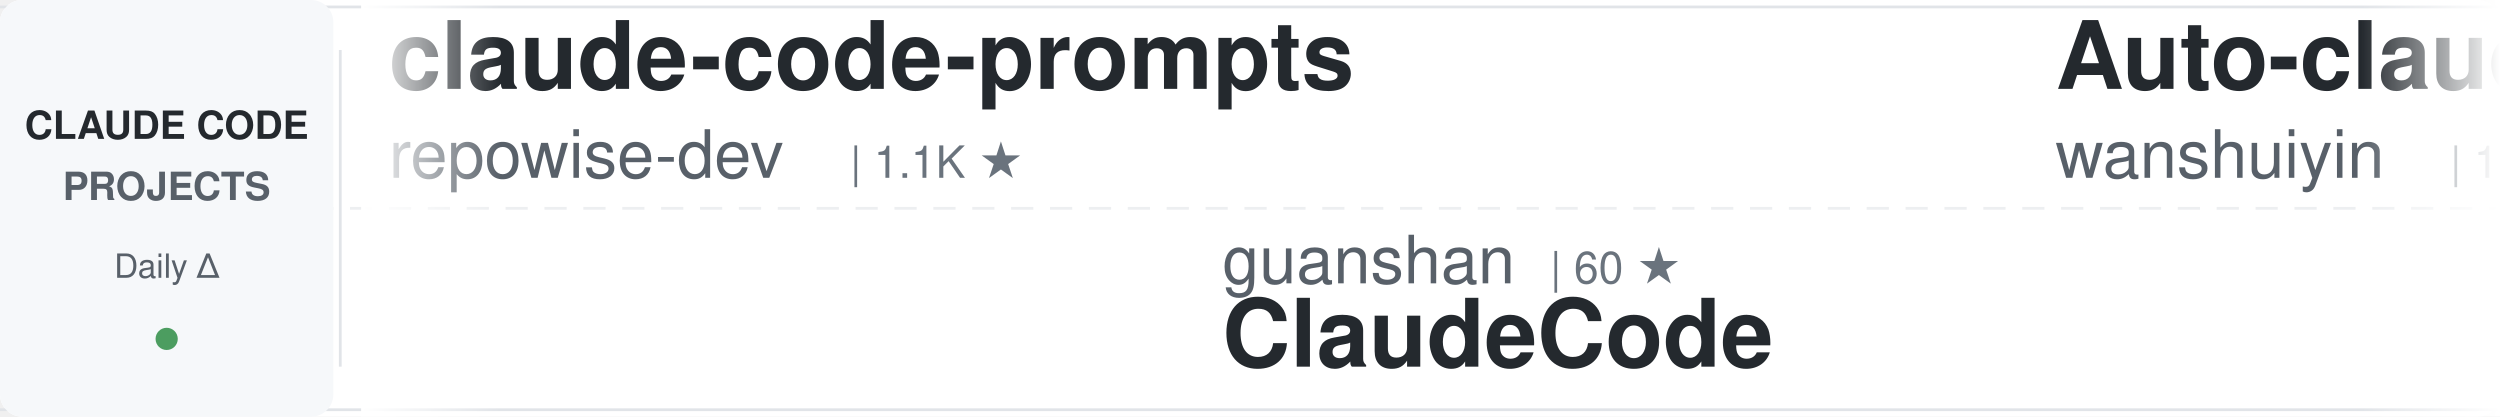
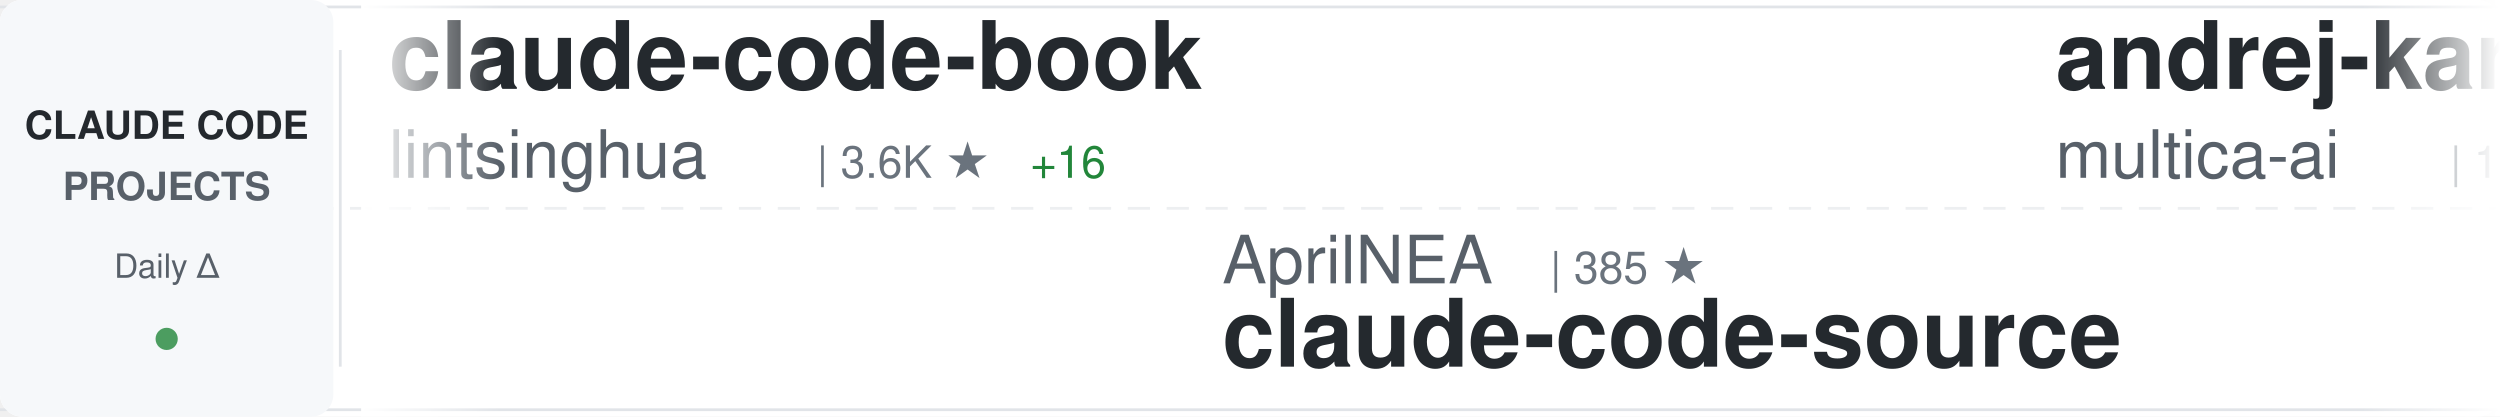
<svg xmlns="http://www.w3.org/2000/svg" width="900" height="150">
  <defs>
    <linearGradient id="awesomeLeftFade" x1="0%" y1="0%" x2="100%" y2="0%">
      <stop offset="0%" style="stop-color:#ffffff;stop-opacity:1" />
      <stop offset="100%" style="stop-color:#ffffff;stop-opacity:0" />
    </linearGradient>
    <linearGradient id="awesomeRightFade" x1="0%" y1="0%" x2="100%" y2="0%">
      <stop offset="0%" style="stop-color:#ffffff;stop-opacity:0" />
      <stop offset="100%" style="stop-color:#ffffff;stop-opacity:1" />
    </linearGradient>
  </defs>
  <rect width="900" height="150" fill="#ffffff" rx="8" />
  <rect x="0" y="2" width="900" height="1" fill="#e1e4e8" />
  <rect x="0" y="147" width="900" height="1" fill="#e1e4e8" />
  <line x1="0" y1="75" x2="900" y2="75" stroke="#e1e4e8" stroke-width="1" stroke-dasharray="8 6" opacity="0.6" />
  <rect x="0" y="0" width="120" height="150" fill="#f6f8fa" rx="8" />
  <text x="60" y="50" font-family="-apple-system, BlinkMacSystemFont, 'Segoe UI', Helvetica, Arial, sans-serif" font-size="14" font-weight="600" fill="#24292e" text-anchor="middle">CLAUDE CODE</text>
  <text x="60" y="72" font-family="-apple-system, BlinkMacSystemFont, 'Segoe UI', Helvetica, Arial, sans-serif" font-size="14" font-weight="600" fill="#586069" text-anchor="middle">PROJECTS</text>
  <text x="60" y="100" font-family="-apple-system, BlinkMacSystemFont, 'Segoe UI', Helvetica, Arial, sans-serif" font-size="12" font-weight="500" fill="#586069" text-anchor="middle">Daily Δ</text>
  <circle cx="60" cy="122" r="4" fill="#22863a" opacity="0.8" />
  <rect x="122" y="18" width="1" height="114" fill="#e1e4e8" />
  <clipPath id="awesomeTickerClip">
    <rect x="130" y="0" width="770" height="150" />
  </clipPath>
  <g clip-path="url(#awesomeTickerClip)">
    <g id="awesomeTickerItems">
      <animateTransform attributeName="transform" attributeType="XML" type="translate" from="0 0" to="-3000 0" dur="54s" repeatCount="indefinite" />
      <g transform="translate(0, 0)">
-         <text x="140" y="32" font-family="-apple-system, BlinkMacSystemFont, 'Segoe UI', Helvetica, Arial, sans-serif" font-size="34" font-weight="600" fill="#24292e">claude-code-prompts</text>
-         <text x="140" y="64" font-family="-apple-system, BlinkMacSystemFont, 'Segoe UI', Helvetica, Arial, sans-serif" font-size="24" font-weight="400" fill="#586069">repowise-dev</text>
-         <text x="306" y="64" font-family="-apple-system, BlinkMacSystemFont, 'Segoe UI', Helvetica, Arial, sans-serif" font-size="16" font-weight="500" fill="#6a737d">| 1.1K ★</text>
+         <text x="140" y="32" font-family="-apple-system, BlinkMacSystemFont, 'Segoe UI', Helvetica, Arial, sans-serif" font-size="34" font-weight="600" fill="#24292e">claude-code-book</text>
+         <text x="140" y="64" font-family="-apple-system, BlinkMacSystemFont, 'Segoe UI', Helvetica, Arial, sans-serif" font-size="24" font-weight="400" fill="#586069">lintsinghua</text>
+         <text x="294" y="64" font-family="-apple-system, BlinkMacSystemFont, 'Segoe UI', Helvetica, Arial, sans-serif" font-size="16" font-weight="500" fill="#6a737d">| 3.6K ★</text>
+         <text x="371" y="64" font-family="-apple-system, BlinkMacSystemFont, 'Segoe UI', Helvetica, Arial, sans-serif" font-size="16" font-weight="500" fill="#22863a"> +16</text>
      </g>
      <g transform="translate(300, 0)">
-         <text x="140" y="102" font-family="-apple-system, BlinkMacSystemFont, 'Segoe UI', Helvetica, Arial, sans-serif" font-size="24" font-weight="400" fill="#586069">guanshan</text>
-         <text x="258" y="102" font-family="-apple-system, BlinkMacSystemFont, 'Segoe UI', Helvetica, Arial, sans-serif" font-size="16" font-weight="500" fill="#6a737d">| 60 ★</text>
-         <text x="140" y="132" font-family="-apple-system, BlinkMacSystemFont, 'Segoe UI', Helvetica, Arial, sans-serif" font-size="34" font-weight="600" fill="#24292e">ClaudeCode</text>
+         <text x="140" y="102" font-family="-apple-system, BlinkMacSystemFont, 'Segoe UI', Helvetica, Arial, sans-serif" font-size="24" font-weight="400" fill="#586069">AprilNEA</text>
+         <text x="258" y="102" font-family="-apple-system, BlinkMacSystemFont, 'Segoe UI', Helvetica, Arial, sans-serif" font-size="16" font-weight="500" fill="#6a737d">| 385 ★</text>
+         <text x="140" y="132" font-family="-apple-system, BlinkMacSystemFont, 'Segoe UI', Helvetica, Arial, sans-serif" font-size="34" font-weight="600" fill="#24292e">claude-code-source</text>
      </g>
      <g transform="translate(600, 0)">
-         <text x="140" y="32" font-family="-apple-system, BlinkMacSystemFont, 'Segoe UI', Helvetica, Arial, sans-serif" font-size="34" font-weight="600" fill="#24292e">Auto-claude-code-researc...</text>
-         <text x="140" y="64" font-family="-apple-system, BlinkMacSystemFont, 'Segoe UI', Helvetica, Arial, sans-serif" font-size="24" font-weight="400" fill="#586069">wanshuiyin</text>
-         <text x="282" y="64" font-family="-apple-system, BlinkMacSystemFont, 'Segoe UI', Helvetica, Arial, sans-serif" font-size="16" font-weight="500" fill="#6a737d">| 11.9K ★</text>
-         <text x="368" y="64" font-family="-apple-system, BlinkMacSystemFont, 'Segoe UI', Helvetica, Arial, sans-serif" font-size="16" font-weight="500" fill="#22863a"> +92</text>
+         <text x="140" y="32" font-family="-apple-system, BlinkMacSystemFont, 'Segoe UI', Helvetica, Arial, sans-serif" font-size="34" font-weight="600" fill="#24292e">andrej-karpathy-skills</text>
+         <text x="140" y="64" font-family="-apple-system, BlinkMacSystemFont, 'Segoe UI', Helvetica, Arial, sans-serif" font-size="24" font-weight="400" fill="#586069">multica-ai</text>
+         <text x="282" y="64" font-family="-apple-system, BlinkMacSystemFont, 'Segoe UI', Helvetica, Arial, sans-serif" font-size="16" font-weight="500" fill="#6a737d">| 172.9K ★</text>
+         <text x="377" y="64" font-family="-apple-system, BlinkMacSystemFont, 'Segoe UI', Helvetica, Arial, sans-serif" font-size="16" font-weight="500" fill="#22863a"> +762</text>
      </g>
      <g transform="translate(900, 0)">
-         <text x="140" y="102" font-family="-apple-system, BlinkMacSystemFont, 'Segoe UI', Helvetica, Arial, sans-serif" font-size="24" font-weight="400" fill="#586069">ponponon</text>
-         <text x="258" y="102" font-family="-apple-system, BlinkMacSystemFont, 'Segoe UI', Helvetica, Arial, sans-serif" font-size="16" font-weight="500" fill="#6a737d">| 2.3K ★</text>
-         <text x="335" y="102" font-family="-apple-system, BlinkMacSystemFont, 'Segoe UI', Helvetica, Arial, sans-serif" font-size="16" font-weight="500" fill="#22863a"> +3</text>
-         <text x="140" y="132" font-family="-apple-system, BlinkMacSystemFont, 'Segoe UI', Helvetica, Arial, sans-serif" font-size="34" font-weight="600" fill="#24292e">claude_code_src</text>
+         <text x="140" y="102" font-family="-apple-system, BlinkMacSystemFont, 'Segoe UI', Helvetica, Arial, sans-serif" font-size="24" font-weight="400" fill="#586069">Yeachan-Heo</text>
+         <text x="294" y="102" font-family="-apple-system, BlinkMacSystemFont, 'Segoe UI', Helvetica, Arial, sans-serif" font-size="16" font-weight="500" fill="#6a737d">| 36.2K ★</text>
+         <text x="380" y="102" font-family="-apple-system, BlinkMacSystemFont, 'Segoe UI', Helvetica, Arial, sans-serif" font-size="16" font-weight="500" fill="#22863a"> +77</text>
+         <text x="140" y="132" font-family="-apple-system, BlinkMacSystemFont, 'Segoe UI', Helvetica, Arial, sans-serif" font-size="34" font-weight="600" fill="#24292e">oh-my-claudecode</text>
      </g>
      <g transform="translate(1200, 0)">
-         <text x="140" y="32" font-family="-apple-system, BlinkMacSystemFont, 'Segoe UI', Helvetica, Arial, sans-serif" font-size="34" font-weight="600" fill="#24292e">claude-code-sourcemap</text>
-         <text x="140" y="64" font-family="-apple-system, BlinkMacSystemFont, 'Segoe UI', Helvetica, Arial, sans-serif" font-size="24" font-weight="400" fill="#586069">ChinaSiro</text>
-         <text x="270" y="64" font-family="-apple-system, BlinkMacSystemFont, 'Segoe UI', Helvetica, Arial, sans-serif" font-size="16" font-weight="500" fill="#6a737d">| 9.4K ★</text>
-         <text x="347" y="64" font-family="-apple-system, BlinkMacSystemFont, 'Segoe UI', Helvetica, Arial, sans-serif" font-size="16" font-weight="500" fill="#22863a"> +11</text>
+         <text x="140" y="32" font-family="-apple-system, BlinkMacSystemFont, 'Segoe UI', Helvetica, Arial, sans-serif" font-size="34" font-weight="600" fill="#24292e">claude-code-tips</text>
+         <text x="140" y="64" font-family="-apple-system, BlinkMacSystemFont, 'Segoe UI', Helvetica, Arial, sans-serif" font-size="24" font-weight="400" fill="#586069">ykdojo</text>
+         <text x="234" y="64" font-family="-apple-system, BlinkMacSystemFont, 'Segoe UI', Helvetica, Arial, sans-serif" font-size="16" font-weight="500" fill="#6a737d">| 8.7K ★</text>
+         <text x="311" y="64" font-family="-apple-system, BlinkMacSystemFont, 'Segoe UI', Helvetica, Arial, sans-serif" font-size="16" font-weight="500" fill="#22863a"> +20</text>
      </g>
      <g transform="translate(1500, 0)">
-         <text x="140" y="102" font-family="-apple-system, BlinkMacSystemFont, 'Segoe UI', Helvetica, Arial, sans-serif" font-size="24" font-weight="400" fill="#586069">pengchengneo</text>
-         <text x="306" y="102" font-family="-apple-system, BlinkMacSystemFont, 'Segoe UI', Helvetica, Arial, sans-serif" font-size="16" font-weight="500" fill="#6a737d">| 1.5K ★</text>
-         <text x="383" y="102" font-family="-apple-system, BlinkMacSystemFont, 'Segoe UI', Helvetica, Arial, sans-serif" font-size="16" font-weight="500" fill="#22863a"> +9</text>
-         <text x="140" y="132" font-family="-apple-system, BlinkMacSystemFont, 'Segoe UI', Helvetica, Arial, sans-serif" font-size="34" font-weight="600" fill="#24292e">Claude-Code</text>
+         <text x="140" y="102" font-family="-apple-system, BlinkMacSystemFont, 'Segoe UI', Helvetica, Arial, sans-serif" font-size="24" font-weight="400" fill="#586069">Maciek-roboblog</text>
+         <text x="342" y="102" font-family="-apple-system, BlinkMacSystemFont, 'Segoe UI', Helvetica, Arial, sans-serif" font-size="16" font-weight="500" fill="#6a737d">| 8.2K ★</text>
+         <text x="419" y="102" font-family="-apple-system, BlinkMacSystemFont, 'Segoe UI', Helvetica, Arial, sans-serif" font-size="16" font-weight="500" fill="#22863a"> +8</text>
+         <text x="140" y="132" font-family="-apple-system, BlinkMacSystemFont, 'Segoe UI', Helvetica, Arial, sans-serif" font-size="34" font-weight="600" fill="#24292e">Claude-Code-Usage-Monito...</text>
      </g>
      <g transform="translate(1800, 0)">
-         <text x="140" y="32" font-family="-apple-system, BlinkMacSystemFont, 'Segoe UI', Helvetica, Arial, sans-serif" font-size="34" font-weight="600" fill="#24292e">claude-code-source</text>
-         <text x="140" y="64" font-family="-apple-system, BlinkMacSystemFont, 'Segoe UI', Helvetica, Arial, sans-serif" font-size="24" font-weight="400" fill="#586069">JrCx7scC</text>
-         <text x="258" y="64" font-family="-apple-system, BlinkMacSystemFont, 'Segoe UI', Helvetica, Arial, sans-serif" font-size="16" font-weight="500" fill="#6a737d">| 370 ★</text>
+         <text x="140" y="32" font-family="-apple-system, BlinkMacSystemFont, 'Segoe UI', Helvetica, Arial, sans-serif" font-size="34" font-weight="600" fill="#24292e">my-claude-code-setup</text>
+         <text x="140" y="64" font-family="-apple-system, BlinkMacSystemFont, 'Segoe UI', Helvetica, Arial, sans-serif" font-size="24" font-weight="400" fill="#586069">centminmod</text>
+         <text x="282" y="64" font-family="-apple-system, BlinkMacSystemFont, 'Segoe UI', Helvetica, Arial, sans-serif" font-size="16" font-weight="500" fill="#6a737d">| 2.4K ★</text>
+         <text x="359" y="64" font-family="-apple-system, BlinkMacSystemFont, 'Segoe UI', Helvetica, Arial, sans-serif" font-size="16" font-weight="500" fill="#22863a"> +1</text>
      </g>
      <g transform="translate(2100, 0)">
-         <text x="140" y="102" font-family="-apple-system, BlinkMacSystemFont, 'Segoe UI', Helvetica, Arial, sans-serif" font-size="24" font-weight="400" fill="#586069">Chachamaru127</text>
-         <text x="318" y="102" font-family="-apple-system, BlinkMacSystemFont, 'Segoe UI', Helvetica, Arial, sans-serif" font-size="16" font-weight="500" fill="#6a737d">| 2.7K ★</text>
-         <text x="395" y="102" font-family="-apple-system, BlinkMacSystemFont, 'Segoe UI', Helvetica, Arial, sans-serif" font-size="16" font-weight="500" fill="#22863a"> +13</text>
-         <text x="140" y="132" font-family="-apple-system, BlinkMacSystemFont, 'Segoe UI', Helvetica, Arial, sans-serif" font-size="34" font-weight="600" fill="#24292e">claude-code-harness</text>
+         <text x="140" y="102" font-family="-apple-system, BlinkMacSystemFont, 'Segoe UI', Helvetica, Arial, sans-serif" font-size="24" font-weight="400" fill="#586069">simonw</text>
+         <text x="234" y="102" font-family="-apple-system, BlinkMacSystemFont, 'Segoe UI', Helvetica, Arial, sans-serif" font-size="16" font-weight="500" fill="#6a737d">| 1.6K ★</text>
+         <text x="140" y="132" font-family="-apple-system, BlinkMacSystemFont, 'Segoe UI', Helvetica, Arial, sans-serif" font-size="34" font-weight="600" fill="#24292e">claude-code-transcripts</text>
      </g>
      <g transform="translate(2400, 0)">
-         <text x="140" y="32" font-family="-apple-system, BlinkMacSystemFont, 'Segoe UI', Helvetica, Arial, sans-serif" font-size="34" font-weight="600" fill="#24292e">awesome-claude-code-suba...</text>
-         <text x="140" y="64" font-family="-apple-system, BlinkMacSystemFont, 'Segoe UI', Helvetica, Arial, sans-serif" font-size="24" font-weight="400" fill="#586069">VoltAgent</text>
-         <text x="270" y="64" font-family="-apple-system, BlinkMacSystemFont, 'Segoe UI', Helvetica, Arial, sans-serif" font-size="16" font-weight="500" fill="#6a737d">| 21.6K ★</text>
-         <text x="356" y="64" font-family="-apple-system, BlinkMacSystemFont, 'Segoe UI', Helvetica, Arial, sans-serif" font-size="16" font-weight="500" fill="#22863a"> +76</text>
+         <text x="140" y="32" font-family="-apple-system, BlinkMacSystemFont, 'Segoe UI', Helvetica, Arial, sans-serif" font-size="34" font-weight="600" fill="#24292e">claude-code-from-scratch</text>
+         <text x="140" y="64" font-family="-apple-system, BlinkMacSystemFont, 'Segoe UI', Helvetica, Arial, sans-serif" font-size="24" font-weight="400" fill="#586069">Windy3f3f3f3f</text>
+         <text x="318" y="64" font-family="-apple-system, BlinkMacSystemFont, 'Segoe UI', Helvetica, Arial, sans-serif" font-size="16" font-weight="500" fill="#6a737d">| 1.4K ★</text>
+         <text x="395" y="64" font-family="-apple-system, BlinkMacSystemFont, 'Segoe UI', Helvetica, Arial, sans-serif" font-size="16" font-weight="500" fill="#22863a"> +5</text>
      </g>
      <g transform="translate(2700, 0)">
-         <text x="140" y="102" font-family="-apple-system, BlinkMacSystemFont, 'Segoe UI', Helvetica, Arial, sans-serif" font-size="24" font-weight="400" fill="#586069">1rgs</text>
-         <text x="210" y="102" font-family="-apple-system, BlinkMacSystemFont, 'Segoe UI', Helvetica, Arial, sans-serif" font-size="16" font-weight="500" fill="#6a737d">| 3.6K ★</text>
-         <text x="287" y="102" font-family="-apple-system, BlinkMacSystemFont, 'Segoe UI', Helvetica, Arial, sans-serif" font-size="16" font-weight="500" fill="#22863a"> +1</text>
-         <text x="140" y="132" font-family="-apple-system, BlinkMacSystemFont, 'Segoe UI', Helvetica, Arial, sans-serif" font-size="34" font-weight="600" fill="#24292e">claude-code-proxy</text>
+         <text x="140" y="102" font-family="-apple-system, BlinkMacSystemFont, 'Segoe UI', Helvetica, Arial, sans-serif" font-size="24" font-weight="400" fill="#586069">Windy3f3f3f3f</text>
+         <text x="318" y="102" font-family="-apple-system, BlinkMacSystemFont, 'Segoe UI', Helvetica, Arial, sans-serif" font-size="16" font-weight="500" fill="#6a737d">| 2.6K ★</text>
+         <text x="395" y="102" font-family="-apple-system, BlinkMacSystemFont, 'Segoe UI', Helvetica, Arial, sans-serif" font-size="16" font-weight="500" fill="#22863a"> +12</text>
+         <text x="140" y="132" font-family="-apple-system, BlinkMacSystemFont, 'Segoe UI', Helvetica, Arial, sans-serif" font-size="34" font-weight="600" fill="#24292e">how-claude-code-works</text>
      </g>
      <g transform="translate(3000, 0)">
-         <text x="140" y="32" font-family="-apple-system, BlinkMacSystemFont, 'Segoe UI', Helvetica, Arial, sans-serif" font-size="34" font-weight="600" fill="#24292e">claude-code-prompts</text>
-         <text x="140" y="64" font-family="-apple-system, BlinkMacSystemFont, 'Segoe UI', Helvetica, Arial, sans-serif" font-size="24" font-weight="400" fill="#586069">repowise-dev</text>
-         <text x="306" y="64" font-family="-apple-system, BlinkMacSystemFont, 'Segoe UI', Helvetica, Arial, sans-serif" font-size="16" font-weight="500" fill="#6a737d">| 1.1K ★</text>
+         <text x="140" y="32" font-family="-apple-system, BlinkMacSystemFont, 'Segoe UI', Helvetica, Arial, sans-serif" font-size="34" font-weight="600" fill="#24292e">claude-code-book</text>
+         <text x="140" y="64" font-family="-apple-system, BlinkMacSystemFont, 'Segoe UI', Helvetica, Arial, sans-serif" font-size="24" font-weight="400" fill="#586069">lintsinghua</text>
+         <text x="294" y="64" font-family="-apple-system, BlinkMacSystemFont, 'Segoe UI', Helvetica, Arial, sans-serif" font-size="16" font-weight="500" fill="#6a737d">| 3.6K ★</text>
+         <text x="371" y="64" font-family="-apple-system, BlinkMacSystemFont, 'Segoe UI', Helvetica, Arial, sans-serif" font-size="16" font-weight="500" fill="#22863a"> +16</text>
      </g>
      <g transform="translate(3300, 0)">
-         <text x="140" y="102" font-family="-apple-system, BlinkMacSystemFont, 'Segoe UI', Helvetica, Arial, sans-serif" font-size="24" font-weight="400" fill="#586069">guanshan</text>
-         <text x="258" y="102" font-family="-apple-system, BlinkMacSystemFont, 'Segoe UI', Helvetica, Arial, sans-serif" font-size="16" font-weight="500" fill="#6a737d">| 60 ★</text>
-         <text x="140" y="132" font-family="-apple-system, BlinkMacSystemFont, 'Segoe UI', Helvetica, Arial, sans-serif" font-size="34" font-weight="600" fill="#24292e">ClaudeCode</text>
+         <text x="140" y="102" font-family="-apple-system, BlinkMacSystemFont, 'Segoe UI', Helvetica, Arial, sans-serif" font-size="24" font-weight="400" fill="#586069">AprilNEA</text>
+         <text x="258" y="102" font-family="-apple-system, BlinkMacSystemFont, 'Segoe UI', Helvetica, Arial, sans-serif" font-size="16" font-weight="500" fill="#6a737d">| 385 ★</text>
+         <text x="140" y="132" font-family="-apple-system, BlinkMacSystemFont, 'Segoe UI', Helvetica, Arial, sans-serif" font-size="34" font-weight="600" fill="#24292e">claude-code-source</text>
      </g>
      <g transform="translate(3600, 0)">
-         <text x="140" y="32" font-family="-apple-system, BlinkMacSystemFont, 'Segoe UI', Helvetica, Arial, sans-serif" font-size="34" font-weight="600" fill="#24292e">Auto-claude-code-researc...</text>
-         <text x="140" y="64" font-family="-apple-system, BlinkMacSystemFont, 'Segoe UI', Helvetica, Arial, sans-serif" font-size="24" font-weight="400" fill="#586069">wanshuiyin</text>
-         <text x="282" y="64" font-family="-apple-system, BlinkMacSystemFont, 'Segoe UI', Helvetica, Arial, sans-serif" font-size="16" font-weight="500" fill="#6a737d">| 11.9K ★</text>
-         <text x="368" y="64" font-family="-apple-system, BlinkMacSystemFont, 'Segoe UI', Helvetica, Arial, sans-serif" font-size="16" font-weight="500" fill="#22863a"> +92</text>
+         <text x="140" y="32" font-family="-apple-system, BlinkMacSystemFont, 'Segoe UI', Helvetica, Arial, sans-serif" font-size="34" font-weight="600" fill="#24292e">andrej-karpathy-skills</text>
+         <text x="140" y="64" font-family="-apple-system, BlinkMacSystemFont, 'Segoe UI', Helvetica, Arial, sans-serif" font-size="24" font-weight="400" fill="#586069">multica-ai</text>
+         <text x="282" y="64" font-family="-apple-system, BlinkMacSystemFont, 'Segoe UI', Helvetica, Arial, sans-serif" font-size="16" font-weight="500" fill="#6a737d">| 172.9K ★</text>
+         <text x="377" y="64" font-family="-apple-system, BlinkMacSystemFont, 'Segoe UI', Helvetica, Arial, sans-serif" font-size="16" font-weight="500" fill="#22863a"> +762</text>
      </g>
      <g transform="translate(3900, 0)">
-         <text x="140" y="102" font-family="-apple-system, BlinkMacSystemFont, 'Segoe UI', Helvetica, Arial, sans-serif" font-size="24" font-weight="400" fill="#586069">ponponon</text>
-         <text x="258" y="102" font-family="-apple-system, BlinkMacSystemFont, 'Segoe UI', Helvetica, Arial, sans-serif" font-size="16" font-weight="500" fill="#6a737d">| 2.3K ★</text>
-         <text x="335" y="102" font-family="-apple-system, BlinkMacSystemFont, 'Segoe UI', Helvetica, Arial, sans-serif" font-size="16" font-weight="500" fill="#22863a"> +3</text>
-         <text x="140" y="132" font-family="-apple-system, BlinkMacSystemFont, 'Segoe UI', Helvetica, Arial, sans-serif" font-size="34" font-weight="600" fill="#24292e">claude_code_src</text>
+         <text x="140" y="102" font-family="-apple-system, BlinkMacSystemFont, 'Segoe UI', Helvetica, Arial, sans-serif" font-size="24" font-weight="400" fill="#586069">Yeachan-Heo</text>
+         <text x="294" y="102" font-family="-apple-system, BlinkMacSystemFont, 'Segoe UI', Helvetica, Arial, sans-serif" font-size="16" font-weight="500" fill="#6a737d">| 36.2K ★</text>
+         <text x="380" y="102" font-family="-apple-system, BlinkMacSystemFont, 'Segoe UI', Helvetica, Arial, sans-serif" font-size="16" font-weight="500" fill="#22863a"> +77</text>
+         <text x="140" y="132" font-family="-apple-system, BlinkMacSystemFont, 'Segoe UI', Helvetica, Arial, sans-serif" font-size="34" font-weight="600" fill="#24292e">oh-my-claudecode</text>
      </g>
    </g>
  </g>
  <rect x="130" y="0" width="50" height="150" fill="url(#awesomeLeftFade)" />
  <rect x="850" y="0" width="50" height="150" fill="url(#awesomeRightFade)" />
</svg>
